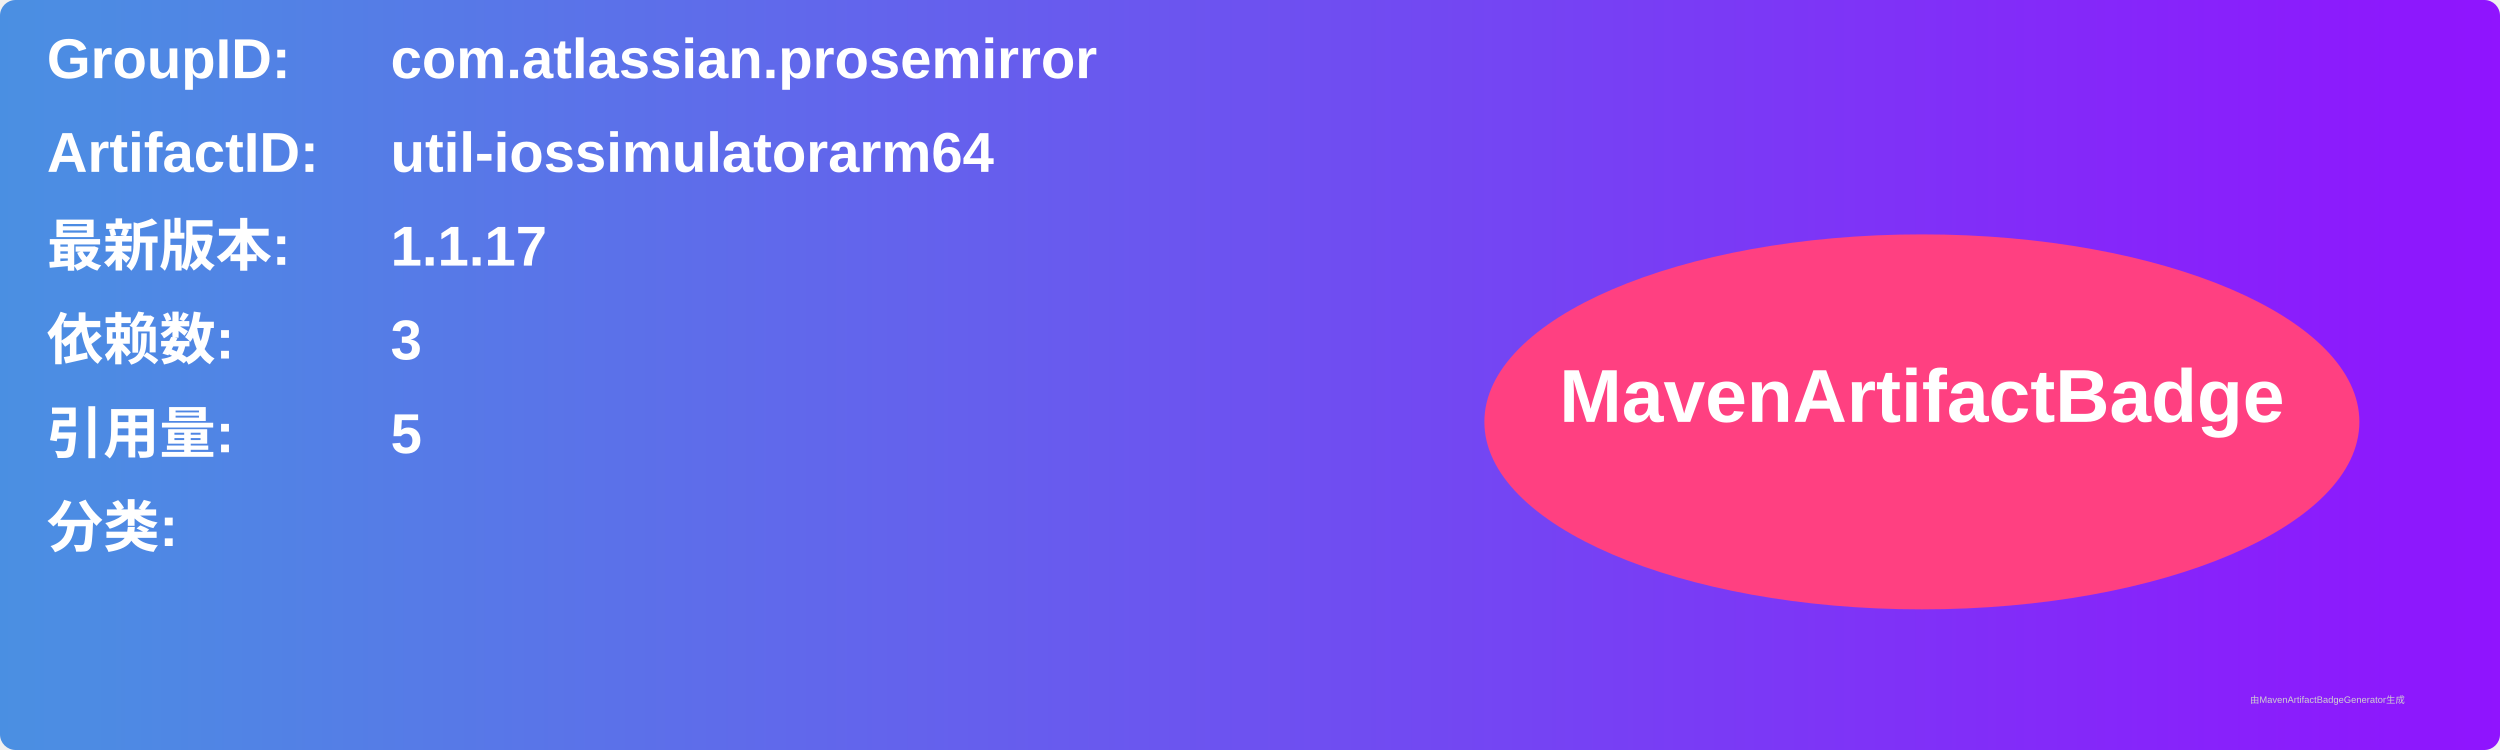
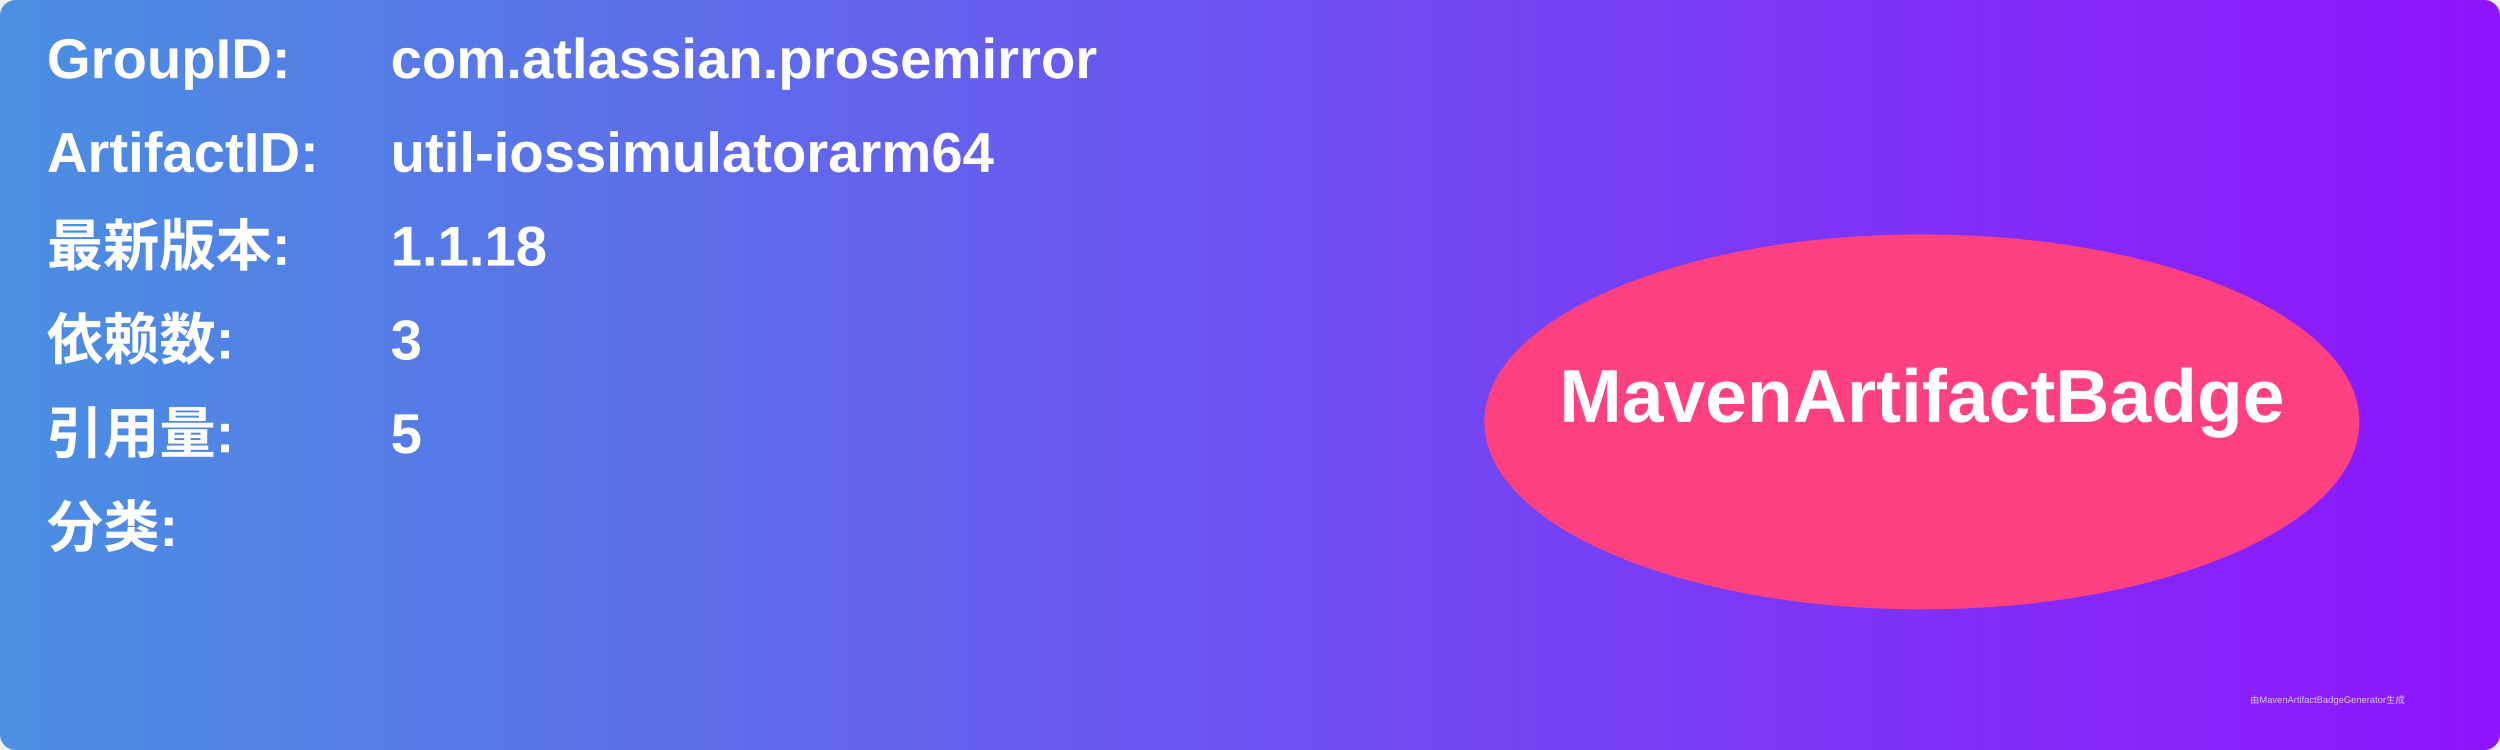
<svg xmlns="http://www.w3.org/2000/svg" width="800" height="240" viewBox="0 0 800 240">
  <linearGradient id="grad" x1="0%" y1="0%" x2="100%" y2="0%">
    <stop offset="0%" stop-color="#4a90e2" />
    <stop offset="100%" stop-color="#9013fe" />
  </linearGradient>
  <rect width="100%" height="100%" rx="5" ry="5" fill="url(#grad)" />
  <g transform="translate(15, 15)">
    <text x="0" y="10" font-family="Arial" font-size="18" fill="white" font-weight="bold" width="260">GroupID:</text>
    <text x="110" y="10" font-family="Arial" font-size="18" fill="white" font-weight="bold" width="460">com.atlassian.prosemirror</text>
    <text x="0" y="40" font-family="Arial" font-size="18" fill="white" font-weight="bold" width="260">ArtifactID:</text>
    <text x="110" y="40" font-family="Arial" font-size="18" fill="white" font-weight="bold" width="460">util-iossimulatorarm64</text>
    <text x="0" y="70" font-family="Arial" font-size="18" fill="white" font-weight="bold">最新版本:</text>
    <text x="110" y="70" font-family="Arial" font-size="18" fill="white" font-weight="bold">
-       <tspan font-weight="bold">1.1.17</tspan>
+       <tspan font-weight="bold">1.1.18</tspan>
    </text>
    <text x="0" y="100" font-family="Arial" font-size="18" fill="white" font-weight="bold">依赖数: </text>
    <text x="110" y="100" font-family="Arial" font-size="18" fill="white">
      <tspan font-weight="bold">3</tspan>
    </text>
    <text x="0" y="130" font-family="Arial" font-size="18" fill="white" font-weight="bold">引用量: </text>
    <text x="110" y="130" font-family="Arial" font-size="18" fill="white">
      <tspan font-weight="bold">5</tspan>
    </text>
    <text x="0" y="160" font-family="Arial" font-size="18" fill="white" font-weight="bold">分类:</text>
    <text x="10" y="190" font-family="Arial" font-size="10" fill="white">
      <tspan font-weight="bold" />
    </text>
    <ellipse cx="600" cy="120" rx="140" ry="60" fill="#ff4081" />
    <text x="600" y="120" text-anchor="middle" font-family="Arial" font-size="24" fill="white" font-weight="bold">MavenArtifactBadge</text>
  </g>
  <text x="720" y="225" font-family="Arial" font-size="3" fill="#d0d0d0">由MavenArtifactBadgeGenerator生成</text>
</svg>
